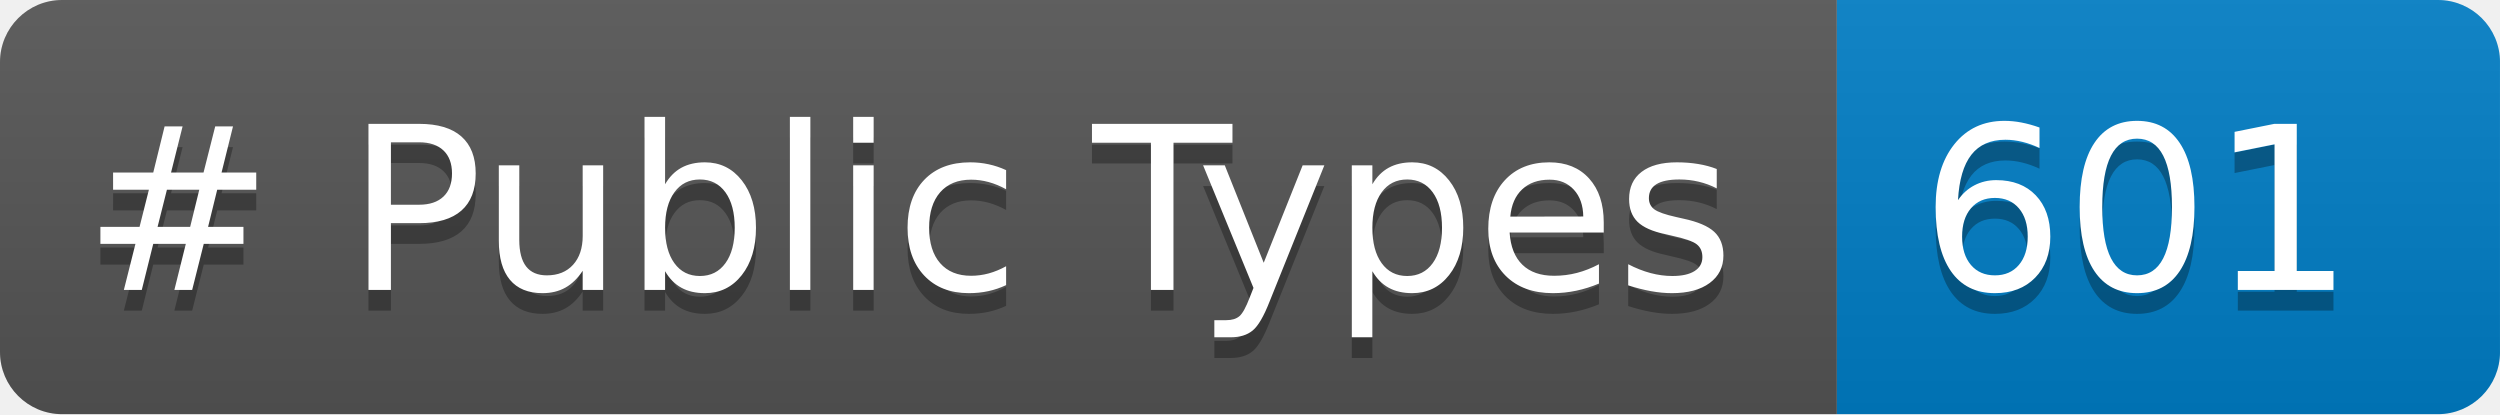
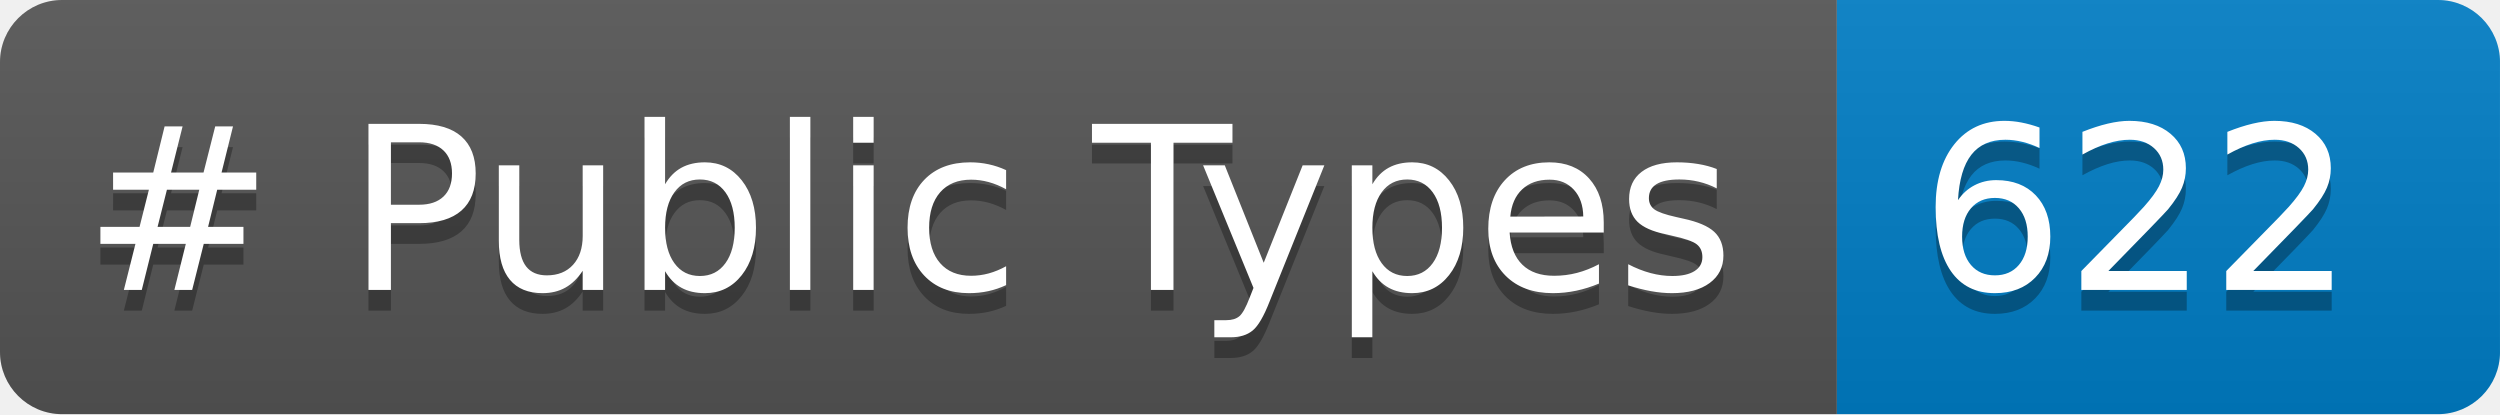
<svg xmlns="http://www.w3.org/2000/svg" width="120.725" height="20" role="img" aria-label="languages: 5">
  <linearGradient id="s" x2="0" y2="100%">
    <stop offset="0" stop-color="#bbb" stop-opacity=".1" />
    <stop offset="1" stop-opacity=".1" />
  </linearGradient>
  <clipPath id="r">
    <rect width="120.725" height="20" rx="3" fill="#fff" />
  </clipPath>
  <g clip-path="url(#r)">
    <rect width="88.703" height="20" fill="#555" />
    <rect x="88.703" width="32.021" height="20" fill="#007ec6" />
    <rect width="120.725" height="20" fill="url(#s)" />
  </g>
  <g fill="#FFF" text-anchor="center" font-family="Verdana,Geneva,DejaVu Sans,sans-serif" text-rendering="geometricPrecision" font-size="110">
    <text aria-hidden="true" x="40" y="150" fill="#010101" fill-opacity=".3" transform="scale(.1)" textLength="787.031"># Public Types</text>
    <text x="40" y="140" transform="scale(.1)" fill="#FFF" textLength="787.031"># Public Types</text>
-     <text aria-hidden="true" x="927.031" y="150" fill="#010101" fill-opacity=".3" transform="scale(.1)" textLength="200.215">601</text>
-     <text x="927.031" y="140" transform="scale(.1)" fill="#FFF" textLength="200.215">601</text>
+     <text aria-hidden="true" x="927.031" y="150" fill="#010101" fill-opacity=".3" transform="scale(.1)" textLength="200.215">622</text>
+     <text x="927.031" y="140" transform="scale(.1)" fill="#FFF" textLength="200.215">622</text>
  </g>
</svg>
